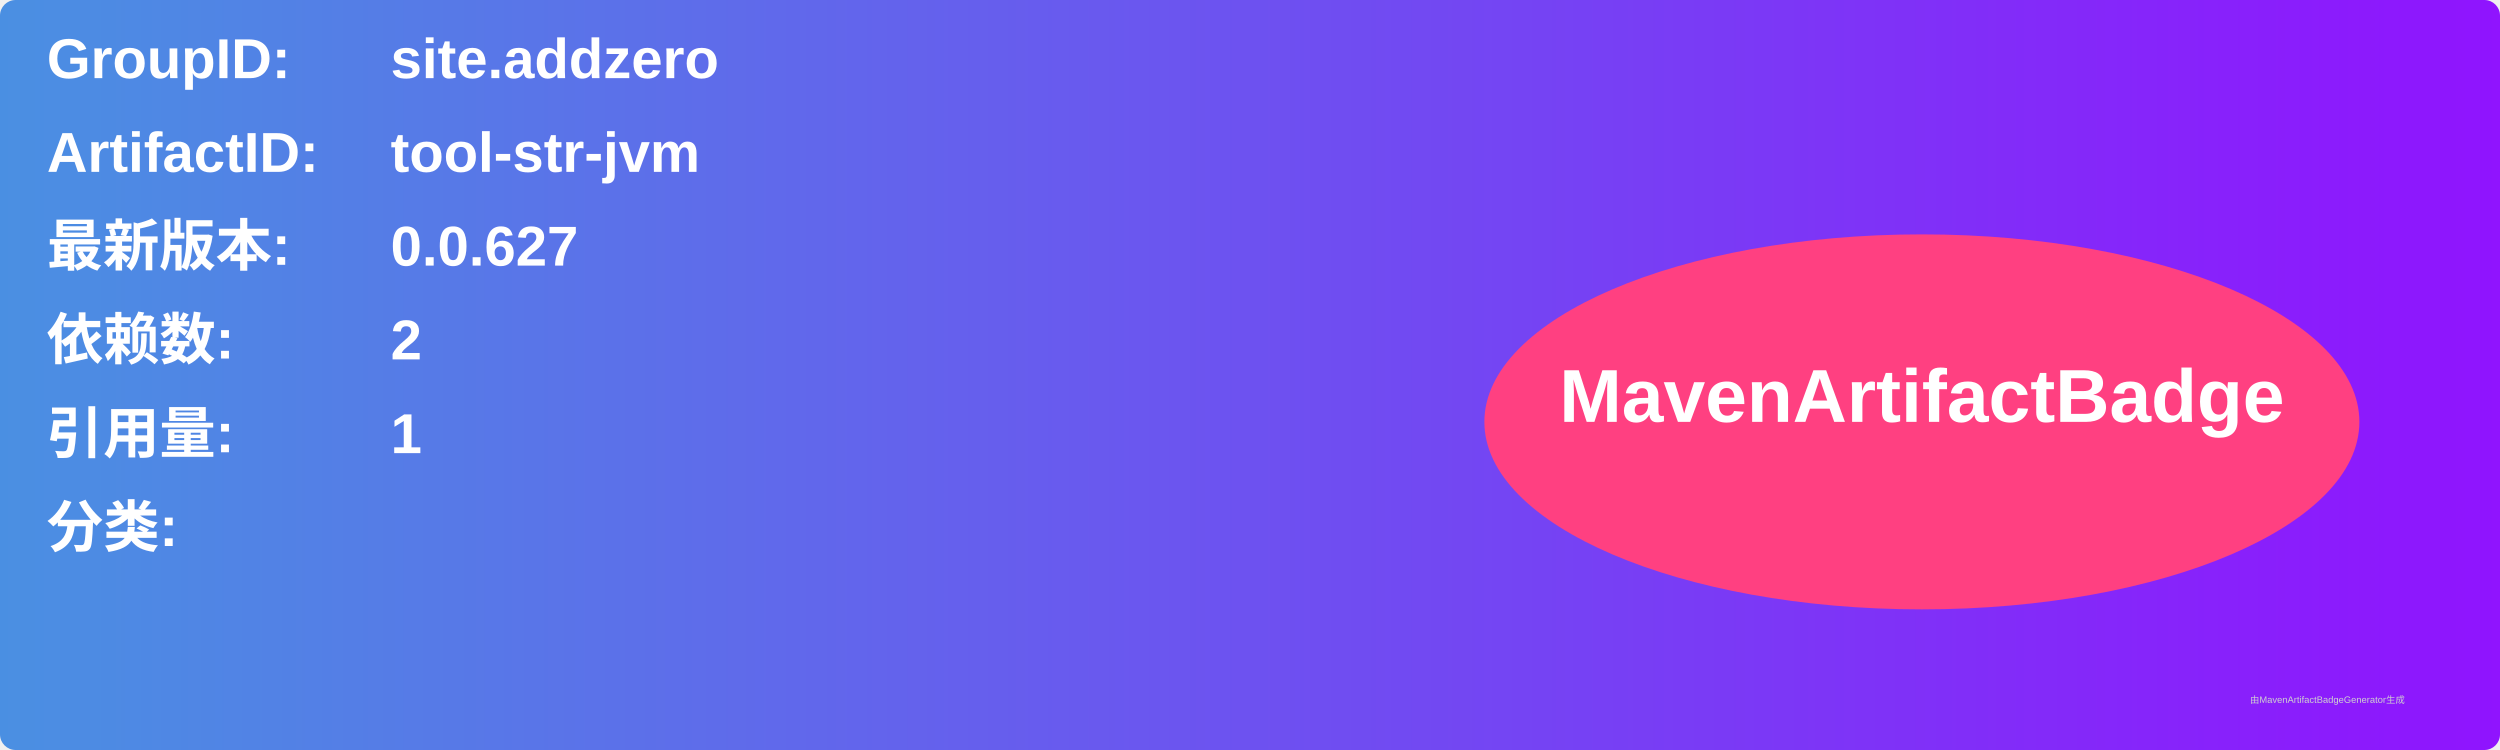
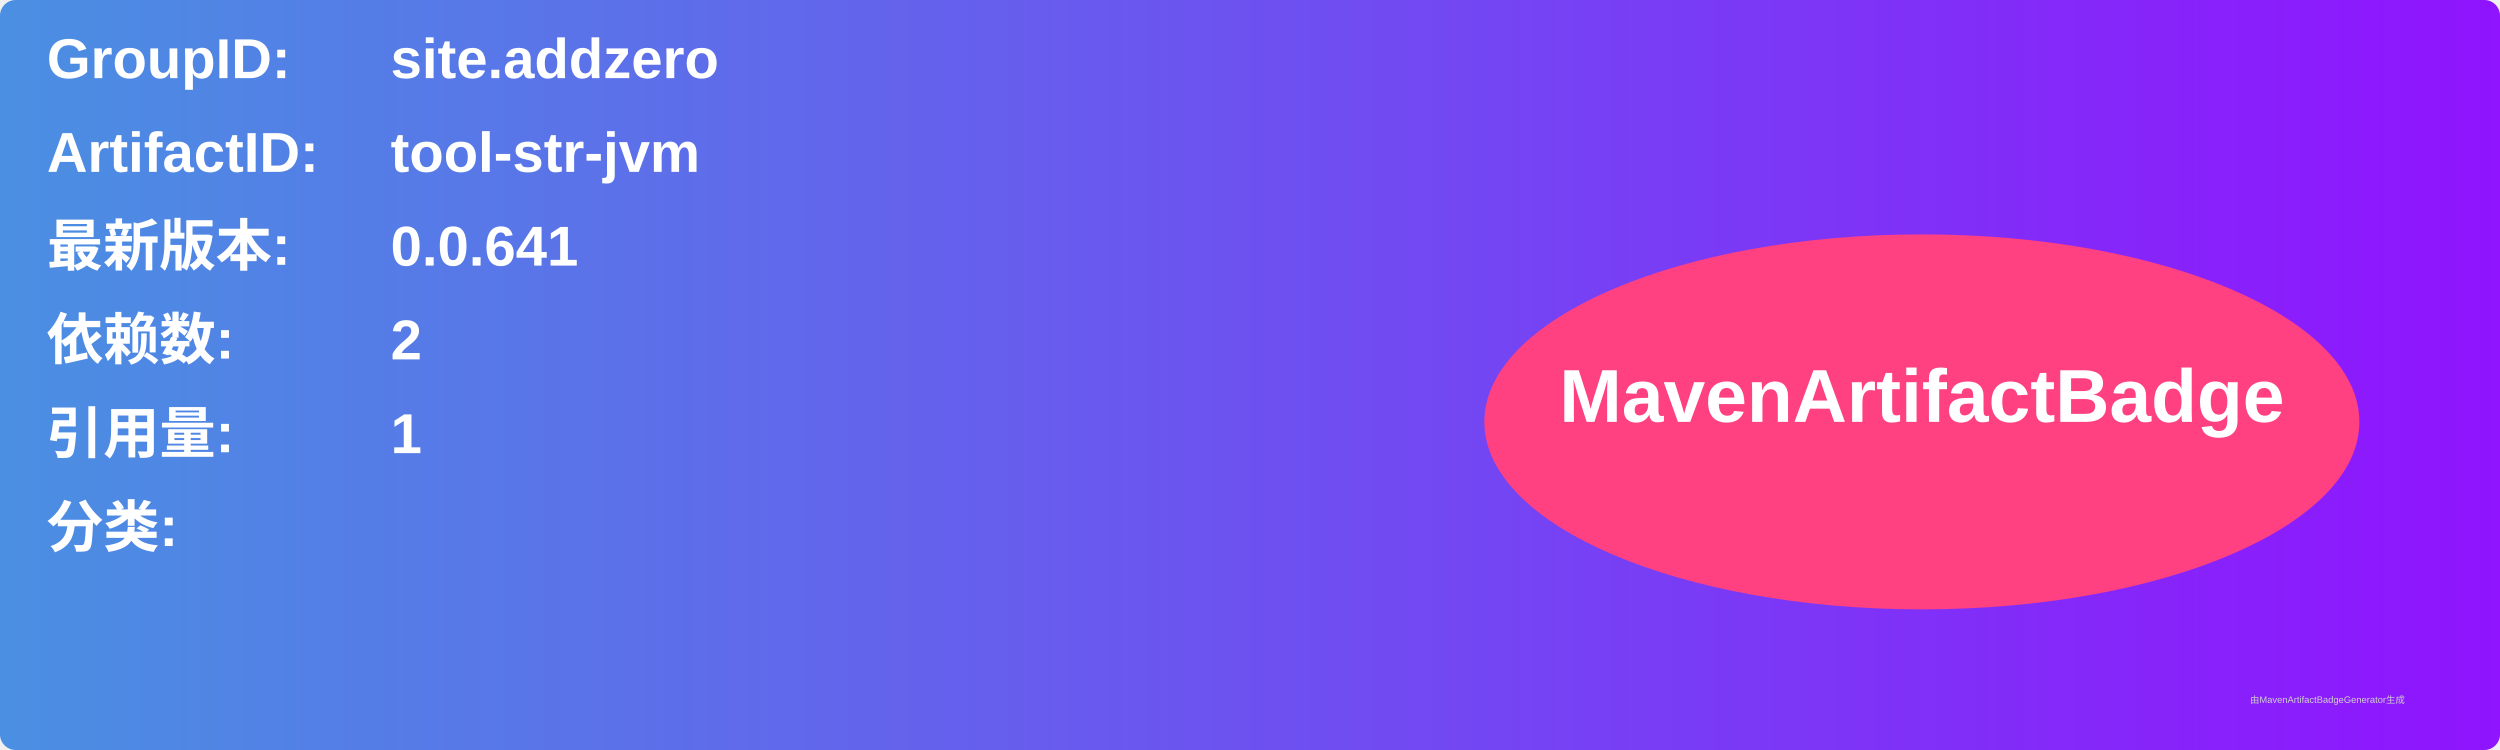
<svg xmlns="http://www.w3.org/2000/svg" width="800" height="240" viewBox="0 0 800 240">
  <linearGradient id="grad" x1="0%" y1="0%" x2="100%" y2="0%">
    <stop offset="0%" stop-color="#4a90e2" />
    <stop offset="100%" stop-color="#9013fe" />
  </linearGradient>
  <rect width="100%" height="100%" rx="5" ry="5" fill="url(#grad)" />
  <g transform="translate(15, 15)">
    <text x="0" y="10" font-family="Arial" font-size="18" fill="white" font-weight="bold" width="260">GroupID:</text>
    <text x="110" y="10" font-family="Arial" font-size="18" fill="white" font-weight="bold" width="460">site.addzero</text>
    <text x="0" y="40" font-family="Arial" font-size="18" fill="white" font-weight="bold" width="260">ArtifactID:</text>
    <text x="110" y="40" font-family="Arial" font-size="18" fill="white" font-weight="bold" width="460">tool-str-jvm</text>
    <text x="0" y="70" font-family="Arial" font-size="18" fill="white" font-weight="bold">最新版本:</text>
    <text x="110" y="70" font-family="Arial" font-size="18" fill="white" font-weight="bold">
-       <tspan font-weight="bold">0.0.627</tspan>
+       <tspan font-weight="bold">0.0.641</tspan>
    </text>
    <text x="0" y="100" font-family="Arial" font-size="18" fill="white" font-weight="bold">依赖数: </text>
    <text x="110" y="100" font-family="Arial" font-size="18" fill="white">
      <tspan font-weight="bold">2</tspan>
    </text>
    <text x="0" y="130" font-family="Arial" font-size="18" fill="white" font-weight="bold">引用量: </text>
    <text x="110" y="130" font-family="Arial" font-size="18" fill="white">
      <tspan font-weight="bold">1</tspan>
    </text>
    <text x="0" y="160" font-family="Arial" font-size="18" fill="white" font-weight="bold">分类:</text>
    <text x="10" y="190" font-family="Arial" font-size="10" fill="white">
      <tspan font-weight="bold" />
    </text>
    <ellipse cx="600" cy="120" rx="140" ry="60" fill="#ff4081" />
    <text x="600" y="120" text-anchor="middle" font-family="Arial" font-size="24" fill="white" font-weight="bold">MavenArtifactBadge</text>
  </g>
  <text x="720" y="225" font-family="Arial" font-size="3" fill="#d0d0d0">由MavenArtifactBadgeGenerator生成</text>
</svg>
